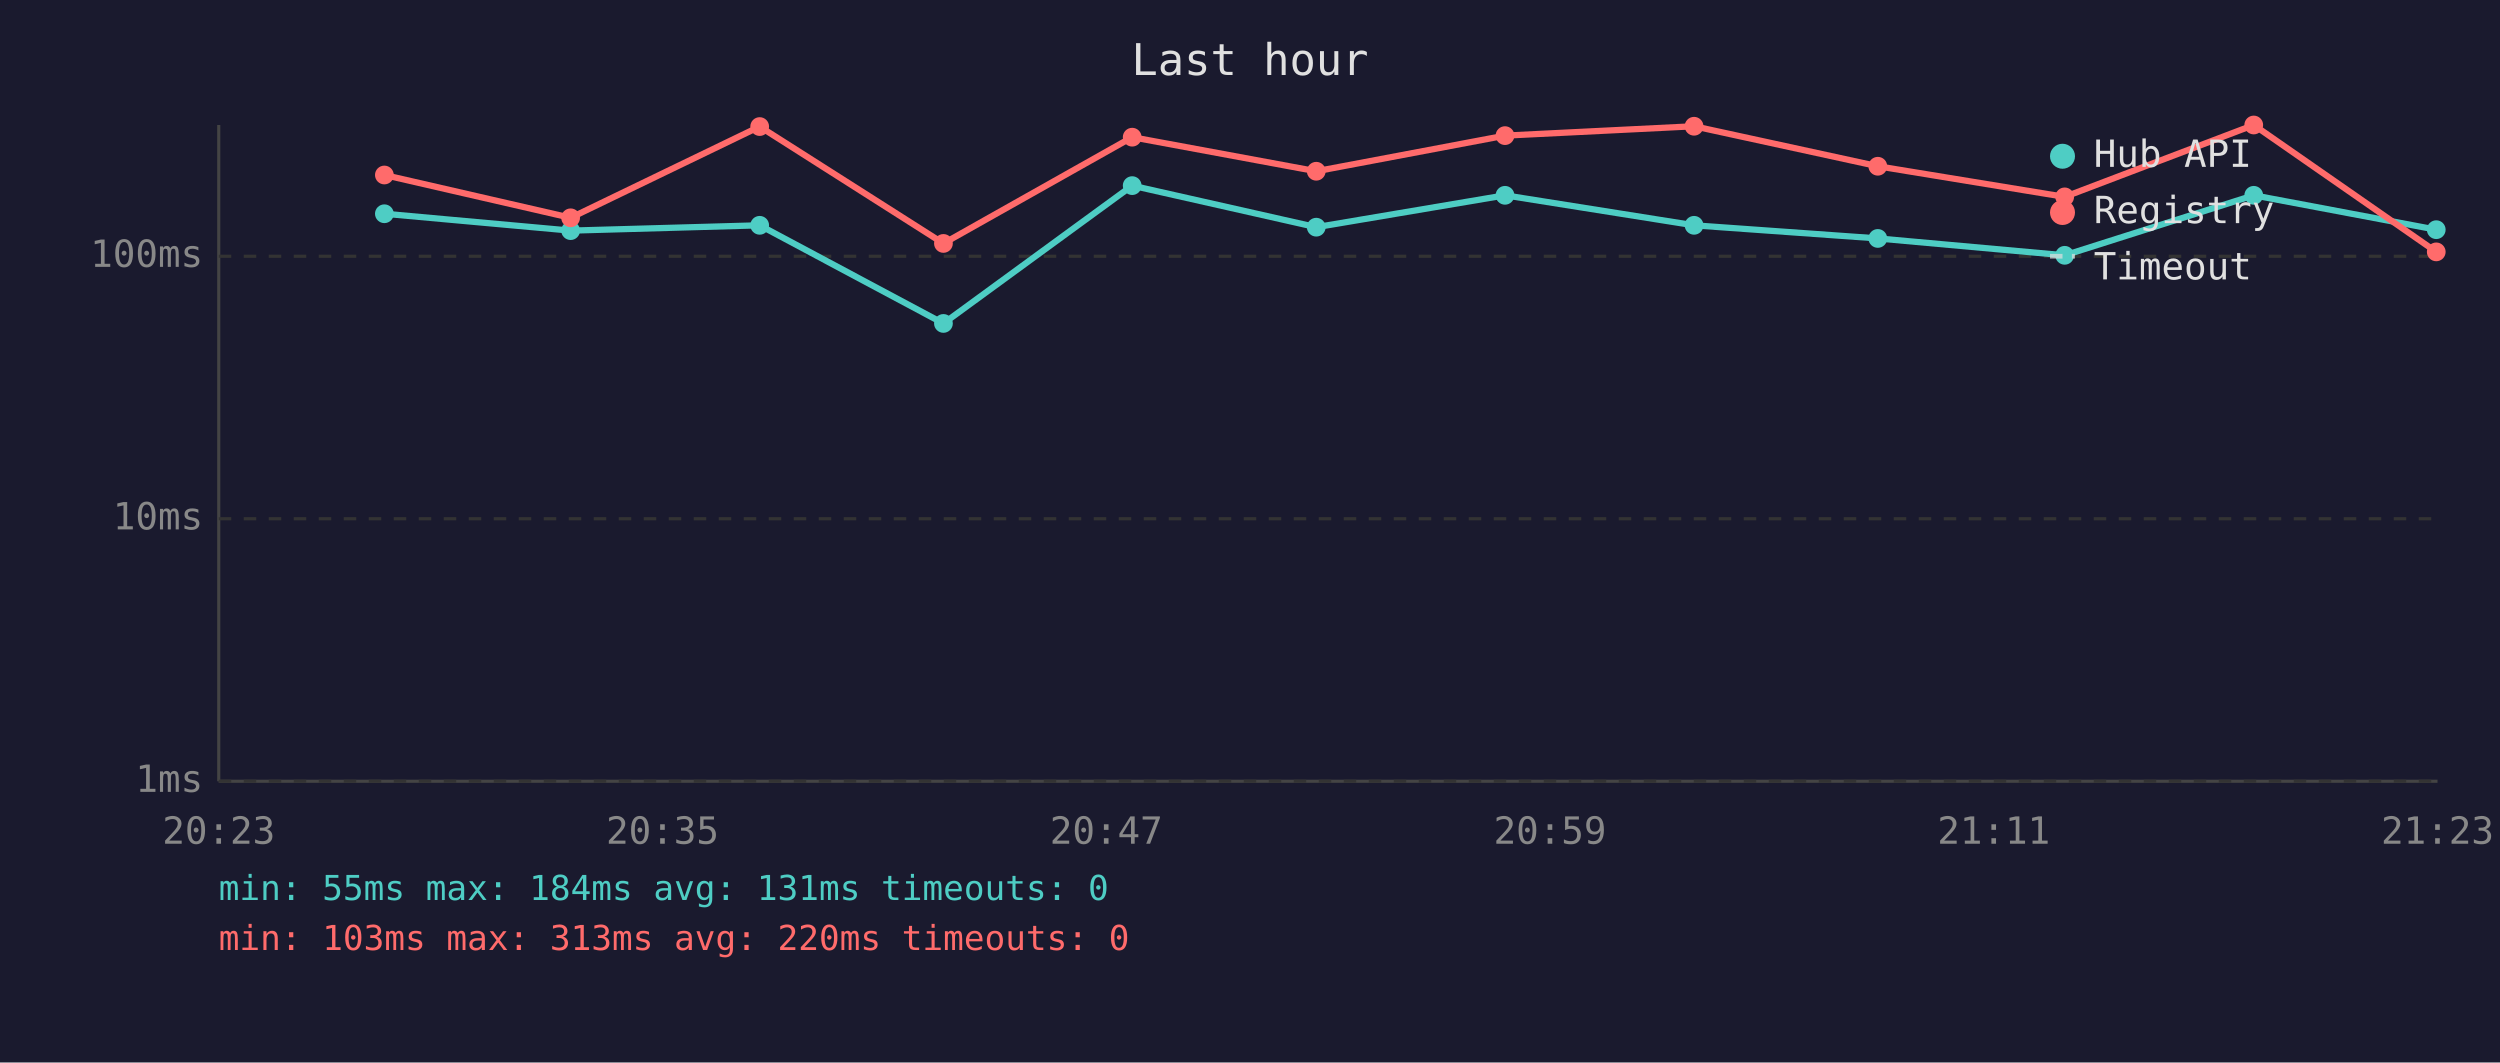
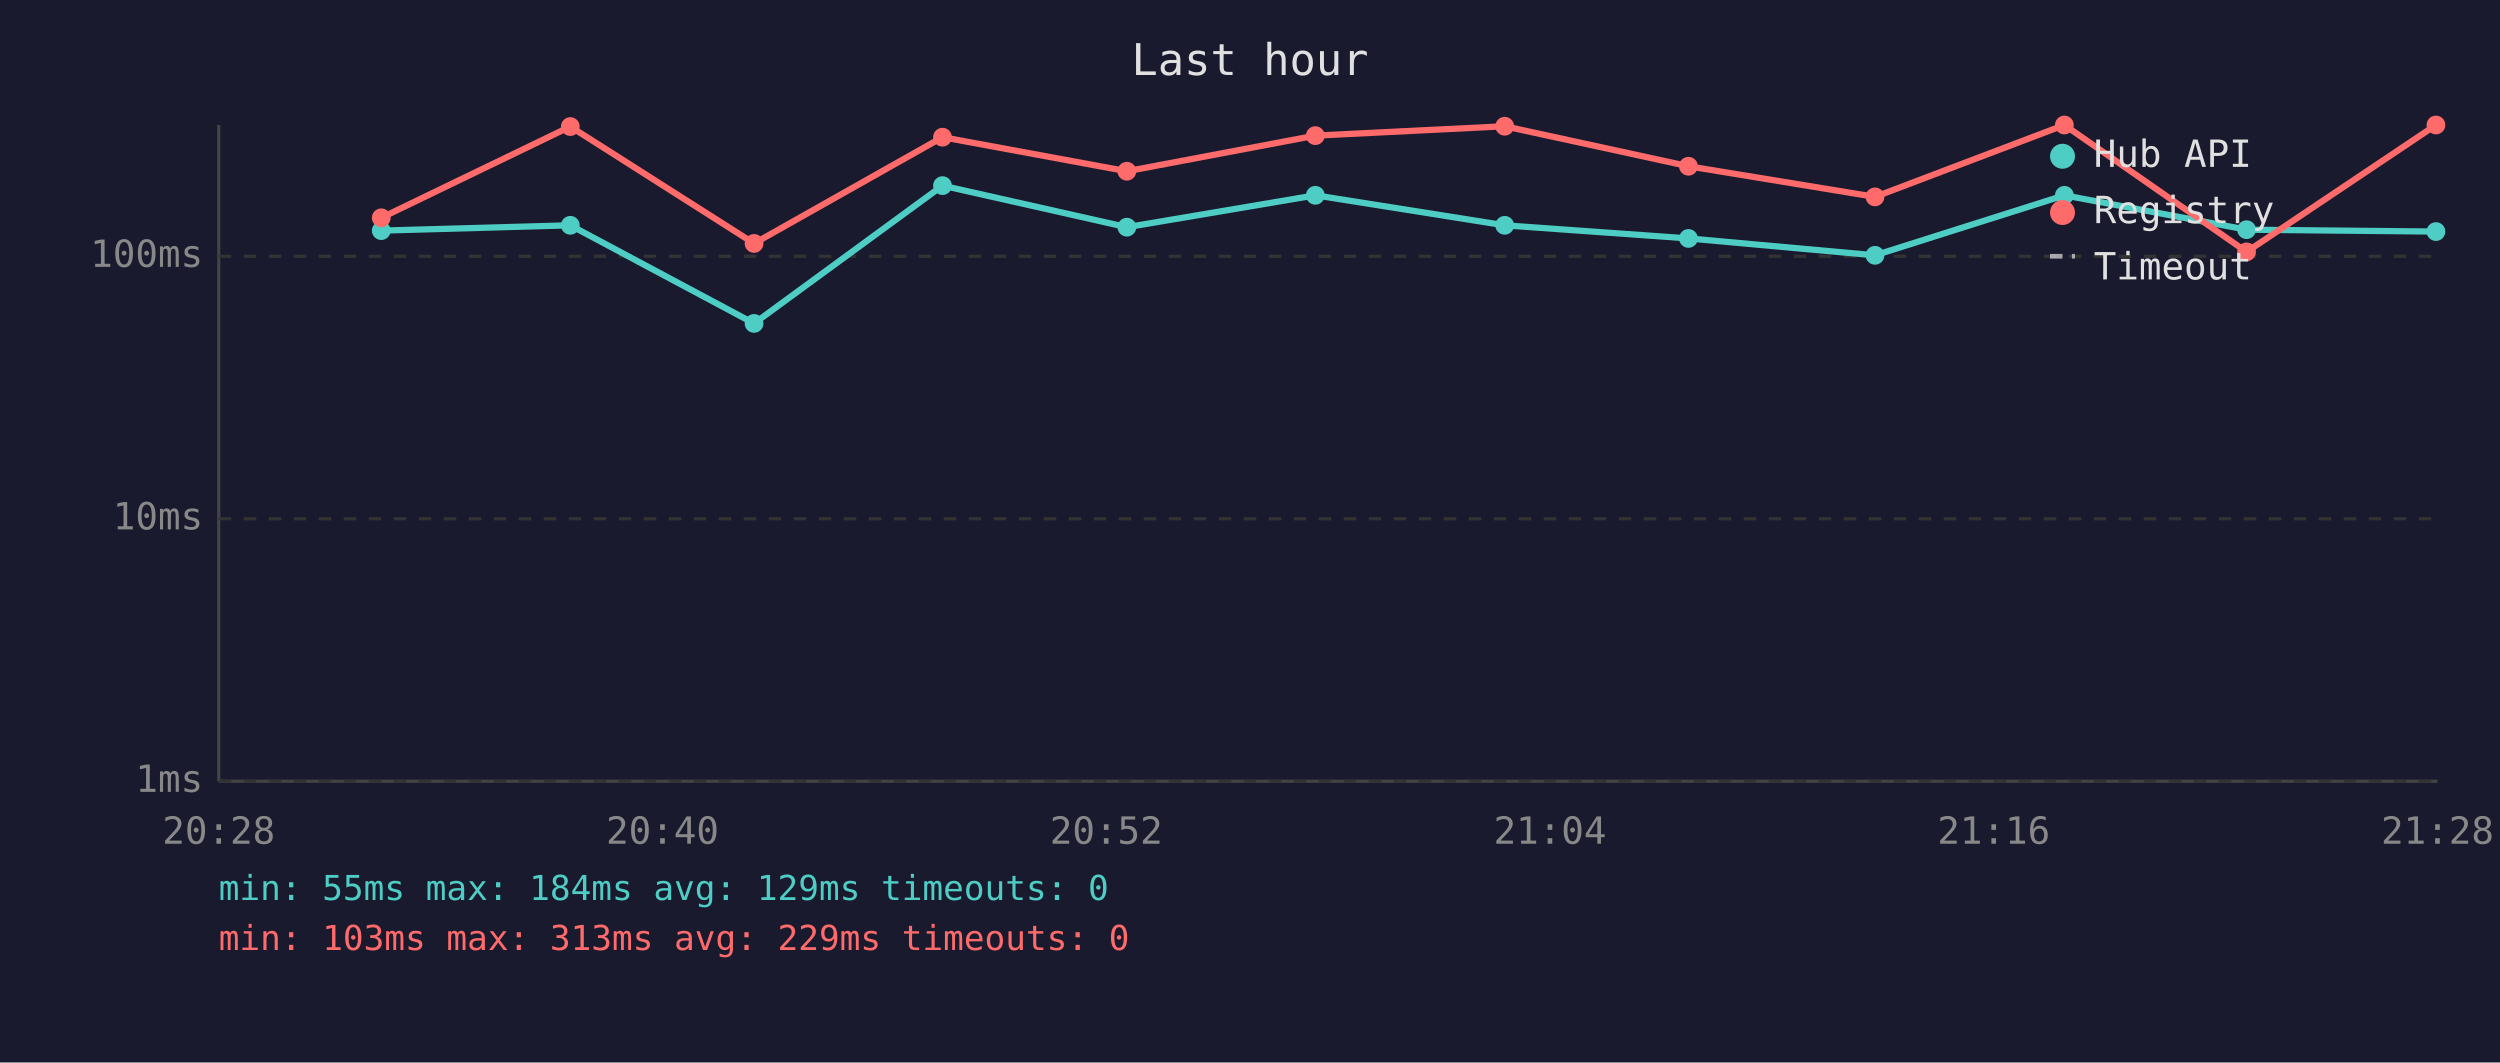
<svg xmlns="http://www.w3.org/2000/svg" viewBox="0 0 800 340" font-family="monospace" font-size="12">
  <rect width="800" height="340" fill="#1a1a2e" />
  <text x="400" y="24" fill="#e0e0e0" font-size="14" text-anchor="middle">Last hour</text>
  <line x1="70" y1="40" x2="70" y2="250" stroke="#444" stroke-width="1" />
  <line x1="70" y1="250" x2="780" y2="250" stroke="#444" stroke-width="1" />
  <line x1="70" y1="250" x2="780" y2="250" stroke="#333" stroke-width="1" stroke-dasharray="4" />
  <text x="65" y="250" fill="#888" text-anchor="end" dominant-baseline="middle">1ms</text>
  <line x1="70" y1="166" x2="780" y2="166" stroke="#333" stroke-width="1" stroke-dasharray="4" />
  <text x="65" y="166" fill="#888" text-anchor="end" dominant-baseline="middle">10ms</text>
  <line x1="70" y1="82" x2="780" y2="82" stroke="#333" stroke-width="1" stroke-dasharray="4" />
  <text x="65" y="82" fill="#888" text-anchor="end" dominant-baseline="middle">100ms</text>
-   <text x="70" y="270" fill="#888" text-anchor="middle">20:23</text>
-   <text x="212" y="270" fill="#888" text-anchor="middle">20:35</text>
-   <text x="354" y="270" fill="#888" text-anchor="middle">20:47</text>
-   <text x="496" y="270" fill="#888" text-anchor="middle">20:59</text>
-   <text x="638" y="270" fill="#888" text-anchor="middle">21:11</text>
-   <text x="780" y="270" fill="#888" text-anchor="middle">21:23</text>
-   <polyline points="123.0,68.4 182.6,73.8 243.1,72.1 301.9,103.5 362.3,59.4 421.2,72.7 481.6,62.5 542.1,72.1 600.9,76.3 660.7,81.7 721.2,62.5 779.6,73.5" fill="none" stroke="#4ecdc4" stroke-width="2" opacity="1" />
-   <circle cx="123.0" cy="68.4" r="3" fill="#4ecdc4" />
-   <circle cx="182.6" cy="73.8" r="3" fill="#4ecdc4" />
-   <circle cx="243.1" cy="72.1" r="3" fill="#4ecdc4" />
-   <circle cx="301.9" cy="103.5" r="3" fill="#4ecdc4" />
-   <circle cx="362.3" cy="59.4" r="3" fill="#4ecdc4" />
-   <circle cx="421.2" cy="72.7" r="3" fill="#4ecdc4" />
-   <circle cx="481.6" cy="62.5" r="3" fill="#4ecdc4" />
-   <circle cx="542.1" cy="72.1" r="3" fill="#4ecdc4" />
-   <circle cx="600.9" cy="76.3" r="3" fill="#4ecdc4" />
-   <circle cx="660.7" cy="81.7" r="3" fill="#4ecdc4" />
-   <circle cx="721.2" cy="62.5" r="3" fill="#4ecdc4" />
-   <circle cx="779.6" cy="73.5" r="3" fill="#4ecdc4" />
-   <polyline points="123.0,56.0 182.6,69.7 243.1,40.5 301.9,77.9 362.3,43.9 421.2,54.8 481.6,43.4 542.1,40.4 600.9,53.2 660.7,63.0 721.2,40.0 779.6,80.6" fill="none" stroke="#ff6b6b" stroke-width="2" opacity="1" />
-   <circle cx="123.0" cy="56.0" r="3" fill="#ff6b6b" />
-   <circle cx="182.6" cy="69.7" r="3" fill="#ff6b6b" />
-   <circle cx="243.1" cy="40.5" r="3" fill="#ff6b6b" />
-   <circle cx="301.9" cy="77.9" r="3" fill="#ff6b6b" />
-   <circle cx="362.3" cy="43.9" r="3" fill="#ff6b6b" />
-   <circle cx="421.2" cy="54.8" r="3" fill="#ff6b6b" />
-   <circle cx="481.6" cy="43.4" r="3" fill="#ff6b6b" />
-   <circle cx="542.1" cy="40.4" r="3" fill="#ff6b6b" />
-   <circle cx="600.9" cy="53.2" r="3" fill="#ff6b6b" />
-   <circle cx="660.7" cy="63.0" r="3" fill="#ff6b6b" />
-   <circle cx="721.2" cy="40.0" r="3" fill="#ff6b6b" />
-   <circle cx="779.6" cy="80.6" r="3" fill="#ff6b6b" />
+   <text x="70" y="270" fill="#888" text-anchor="middle">20:28</text>
+   <text x="212" y="270" fill="#888" text-anchor="middle">20:40</text>
+   <text x="354" y="270" fill="#888" text-anchor="middle">20:52</text>
+   <text x="496" y="270" fill="#888" text-anchor="middle">21:04</text>
+   <text x="638" y="270" fill="#888" text-anchor="middle">21:16</text>
+   <text x="780" y="270" fill="#888" text-anchor="middle">21:28</text>
+   <polyline points="122.0,73.8 182.5,72.1 241.3,103.5 301.6,59.4 360.6,72.7 420.9,62.5 481.5,72.1 540.3,76.3 600.0,81.7 660.6,62.5 718.9,73.5 779.5,74.1" fill="none" stroke="#4ecdc4" stroke-width="2" opacity="1" />
+   <circle cx="122.0" cy="73.8" r="3" fill="#4ecdc4" />
+   <circle cx="182.5" cy="72.1" r="3" fill="#4ecdc4" />
+   <circle cx="241.3" cy="103.5" r="3" fill="#4ecdc4" />
+   <circle cx="301.6" cy="59.4" r="3" fill="#4ecdc4" />
+   <circle cx="360.6" cy="72.7" r="3" fill="#4ecdc4" />
+   <circle cx="420.9" cy="62.5" r="3" fill="#4ecdc4" />
+   <circle cx="481.5" cy="72.1" r="3" fill="#4ecdc4" />
+   <circle cx="540.3" cy="76.3" r="3" fill="#4ecdc4" />
+   <circle cx="600.0" cy="81.7" r="3" fill="#4ecdc4" />
+   <circle cx="660.6" cy="62.5" r="3" fill="#4ecdc4" />
+   <circle cx="718.9" cy="73.5" r="3" fill="#4ecdc4" />
+   <circle cx="779.5" cy="74.1" r="3" fill="#4ecdc4" />
+   <polyline points="122.0,69.7 182.5,40.5 241.3,77.9 301.6,43.9 360.6,54.8 420.9,43.4 481.5,40.4 540.3,53.2 600.0,63.0 660.6,40.0 718.9,80.6 779.5,40.0" fill="none" stroke="#ff6b6b" stroke-width="2" opacity="1" />
+   <circle cx="122.0" cy="69.7" r="3" fill="#ff6b6b" />
+   <circle cx="182.5" cy="40.5" r="3" fill="#ff6b6b" />
+   <circle cx="241.3" cy="77.9" r="3" fill="#ff6b6b" />
+   <circle cx="301.6" cy="43.9" r="3" fill="#ff6b6b" />
+   <circle cx="360.6" cy="54.8" r="3" fill="#ff6b6b" />
+   <circle cx="420.9" cy="43.4" r="3" fill="#ff6b6b" />
+   <circle cx="481.5" cy="40.4" r="3" fill="#ff6b6b" />
+   <circle cx="540.3" cy="53.2" r="3" fill="#ff6b6b" />
+   <circle cx="600.0" cy="63.0" r="3" fill="#ff6b6b" />
+   <circle cx="660.6" cy="40.0" r="3" fill="#ff6b6b" />
+   <circle cx="718.9" cy="80.6" r="3" fill="#ff6b6b" />
+   <circle cx="779.5" cy="40.0" r="3" fill="#ff6b6b" />
  <circle cx="660" cy="50" r="4" fill="#4ecdc4" />
  <text x="670" y="50" fill="#e0e0e0" dominant-baseline="middle">Hub API</text>
  <circle cx="660" cy="68" r="4" fill="#ff6b6b" />
  <text x="670" y="68" fill="#e0e0e0" dominant-baseline="middle">Registry</text>
  <line x1="656" y1="82" x2="664" y2="82" stroke="#e0e0e0" stroke-width="1.5" stroke-dasharray="4,3" opacity="0.7" />
  <text x="670" y="86" fill="#e0e0e0" dominant-baseline="middle">Timeout</text>
-   <text x="70" y="288" fill="#4ecdc4" font-size="11">min: 55ms  max: 184ms  avg: 131ms  timeouts: 0</text>
-   <text x="70" y="304" fill="#ff6b6b" font-size="11">min: 103ms  max: 313ms  avg: 220ms  timeouts: 0</text>
+   <text x="70" y="288" fill="#4ecdc4" font-size="11">min: 55ms  max: 184ms  avg: 129ms  timeouts: 0</text>
+   <text x="70" y="304" fill="#ff6b6b" font-size="11">min: 103ms  max: 313ms  avg: 229ms  timeouts: 0</text>
</svg>
